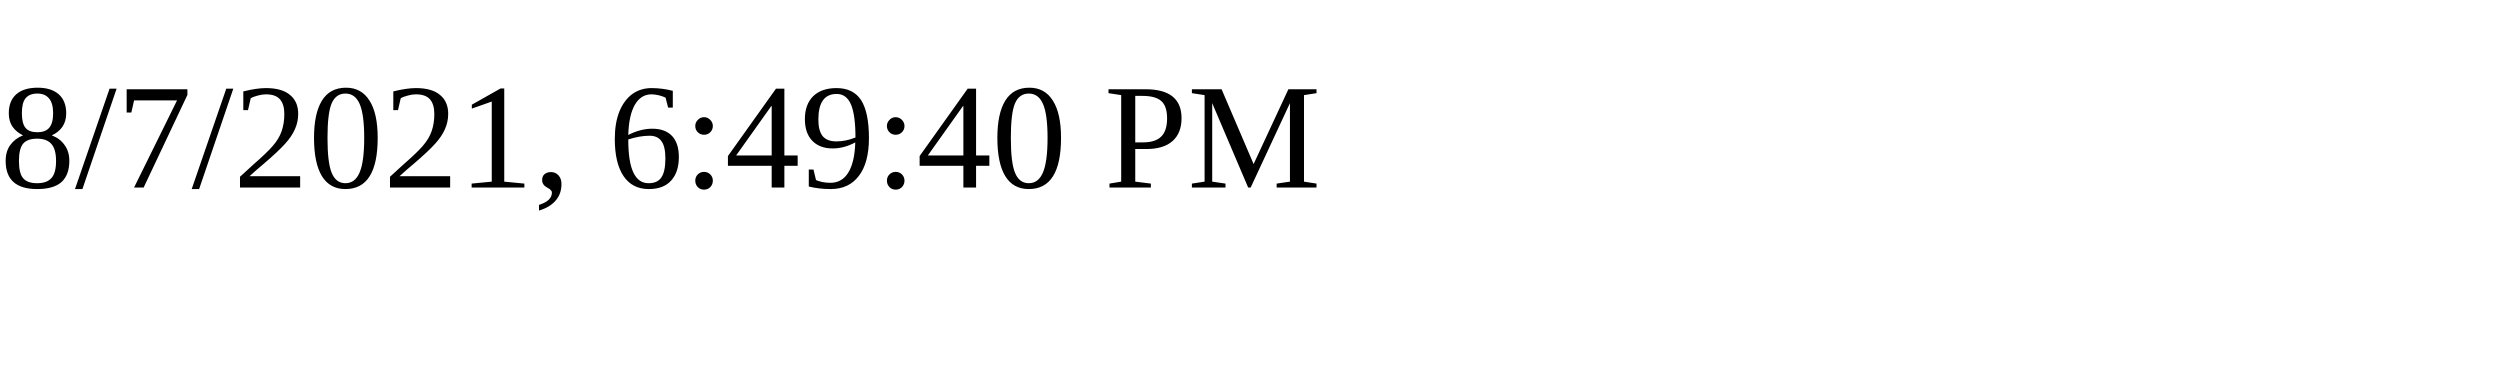
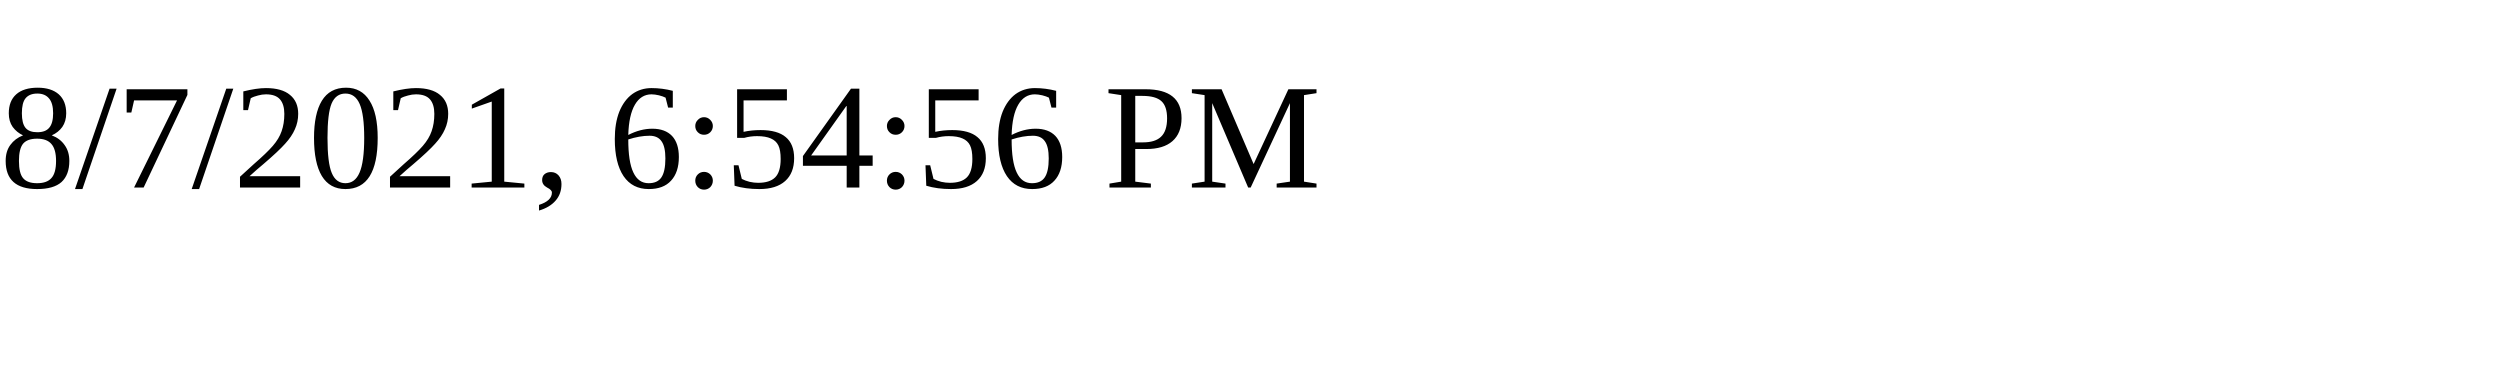
<svg xmlns="http://www.w3.org/2000/svg" height="30" width="200">
-   <text x="0" y="15">8/7/2021, 6:49:40 PM</text>
+   <text x="0" y="15">8/7/2021, 6:54:56 PM</text>
</svg>
